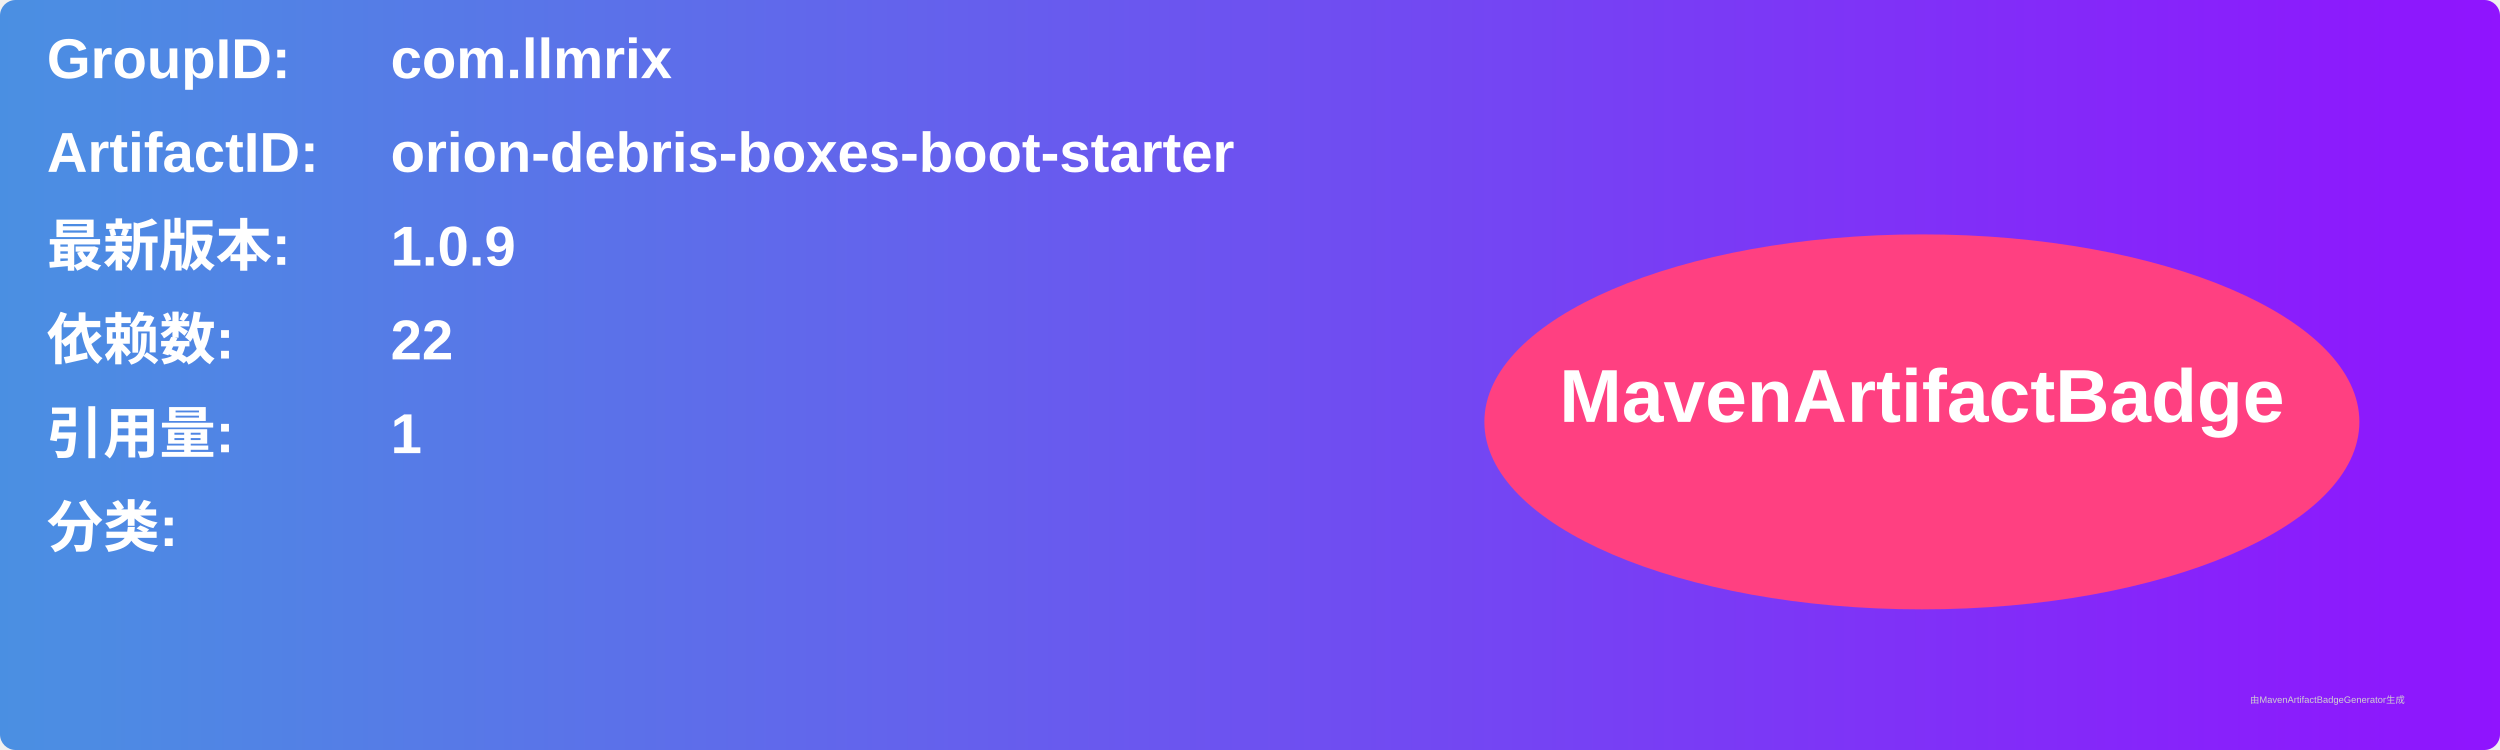
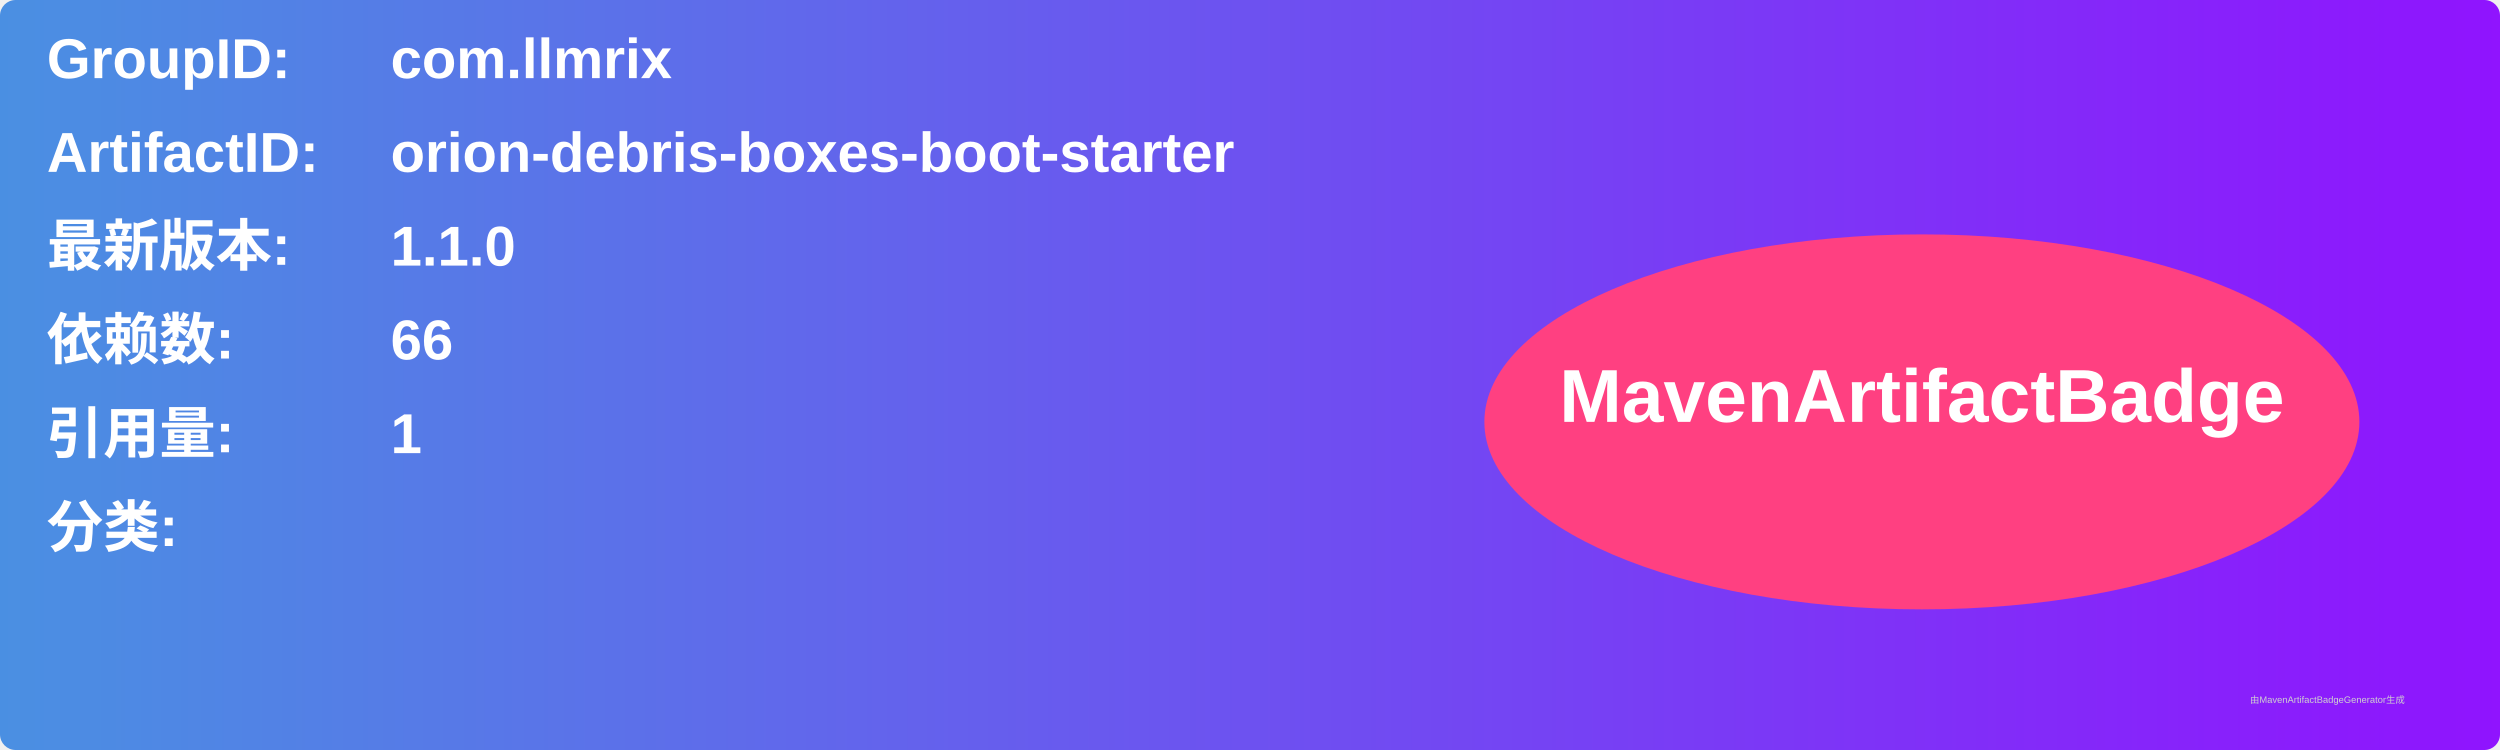
<svg xmlns="http://www.w3.org/2000/svg" width="800" height="240" viewBox="0 0 800 240">
  <linearGradient id="grad" x1="0%" y1="0%" x2="100%" y2="0%">
    <stop offset="0%" stop-color="#4a90e2" />
    <stop offset="100%" stop-color="#9013fe" />
  </linearGradient>
  <rect width="100%" height="100%" rx="5" ry="5" fill="url(#grad)" />
  <g transform="translate(15, 15)">
    <text x="0" y="10" font-family="Arial" font-size="18" fill="white" font-weight="bold" width="260">GroupID:</text>
    <text x="110" y="10" font-family="Arial" font-size="18" fill="white" font-weight="bold" width="460">com.llmrix</text>
    <text x="0" y="40" font-family="Arial" font-size="18" fill="white" font-weight="bold" width="260">ArtifactID:</text>
    <text x="110" y="40" font-family="Arial" font-size="18" fill="white" font-weight="bold" width="460">orion-debris-boxes-boot-starter</text>
    <text x="0" y="70" font-family="Arial" font-size="18" fill="white" font-weight="bold">最新版本:</text>
    <text x="110" y="70" font-family="Arial" font-size="18" fill="white" font-weight="bold">
-       <tspan font-weight="bold">1.0.9</tspan>
+       <tspan font-weight="bold">1.1.0</tspan>
    </text>
    <text x="0" y="100" font-family="Arial" font-size="18" fill="white" font-weight="bold">依赖数: </text>
    <text x="110" y="100" font-family="Arial" font-size="18" fill="white">
-       <tspan font-weight="bold">22</tspan>
+       <tspan font-weight="bold">66</tspan>
    </text>
    <text x="0" y="130" font-family="Arial" font-size="18" fill="white" font-weight="bold">引用量: </text>
    <text x="110" y="130" font-family="Arial" font-size="18" fill="white">
      <tspan font-weight="bold">1</tspan>
    </text>
    <text x="0" y="160" font-family="Arial" font-size="18" fill="white" font-weight="bold">分类:</text>
    <text x="10" y="190" font-family="Arial" font-size="10" fill="white">
      <tspan font-weight="bold" />
    </text>
    <ellipse cx="600" cy="120" rx="140" ry="60" fill="#ff4081" />
    <text x="600" y="120" text-anchor="middle" font-family="Arial" font-size="24" fill="white" font-weight="bold">MavenArtifactBadge</text>
  </g>
  <text x="720" y="225" font-family="Arial" font-size="3" fill="#d0d0d0">由MavenArtifactBadgeGenerator生成</text>
</svg>
